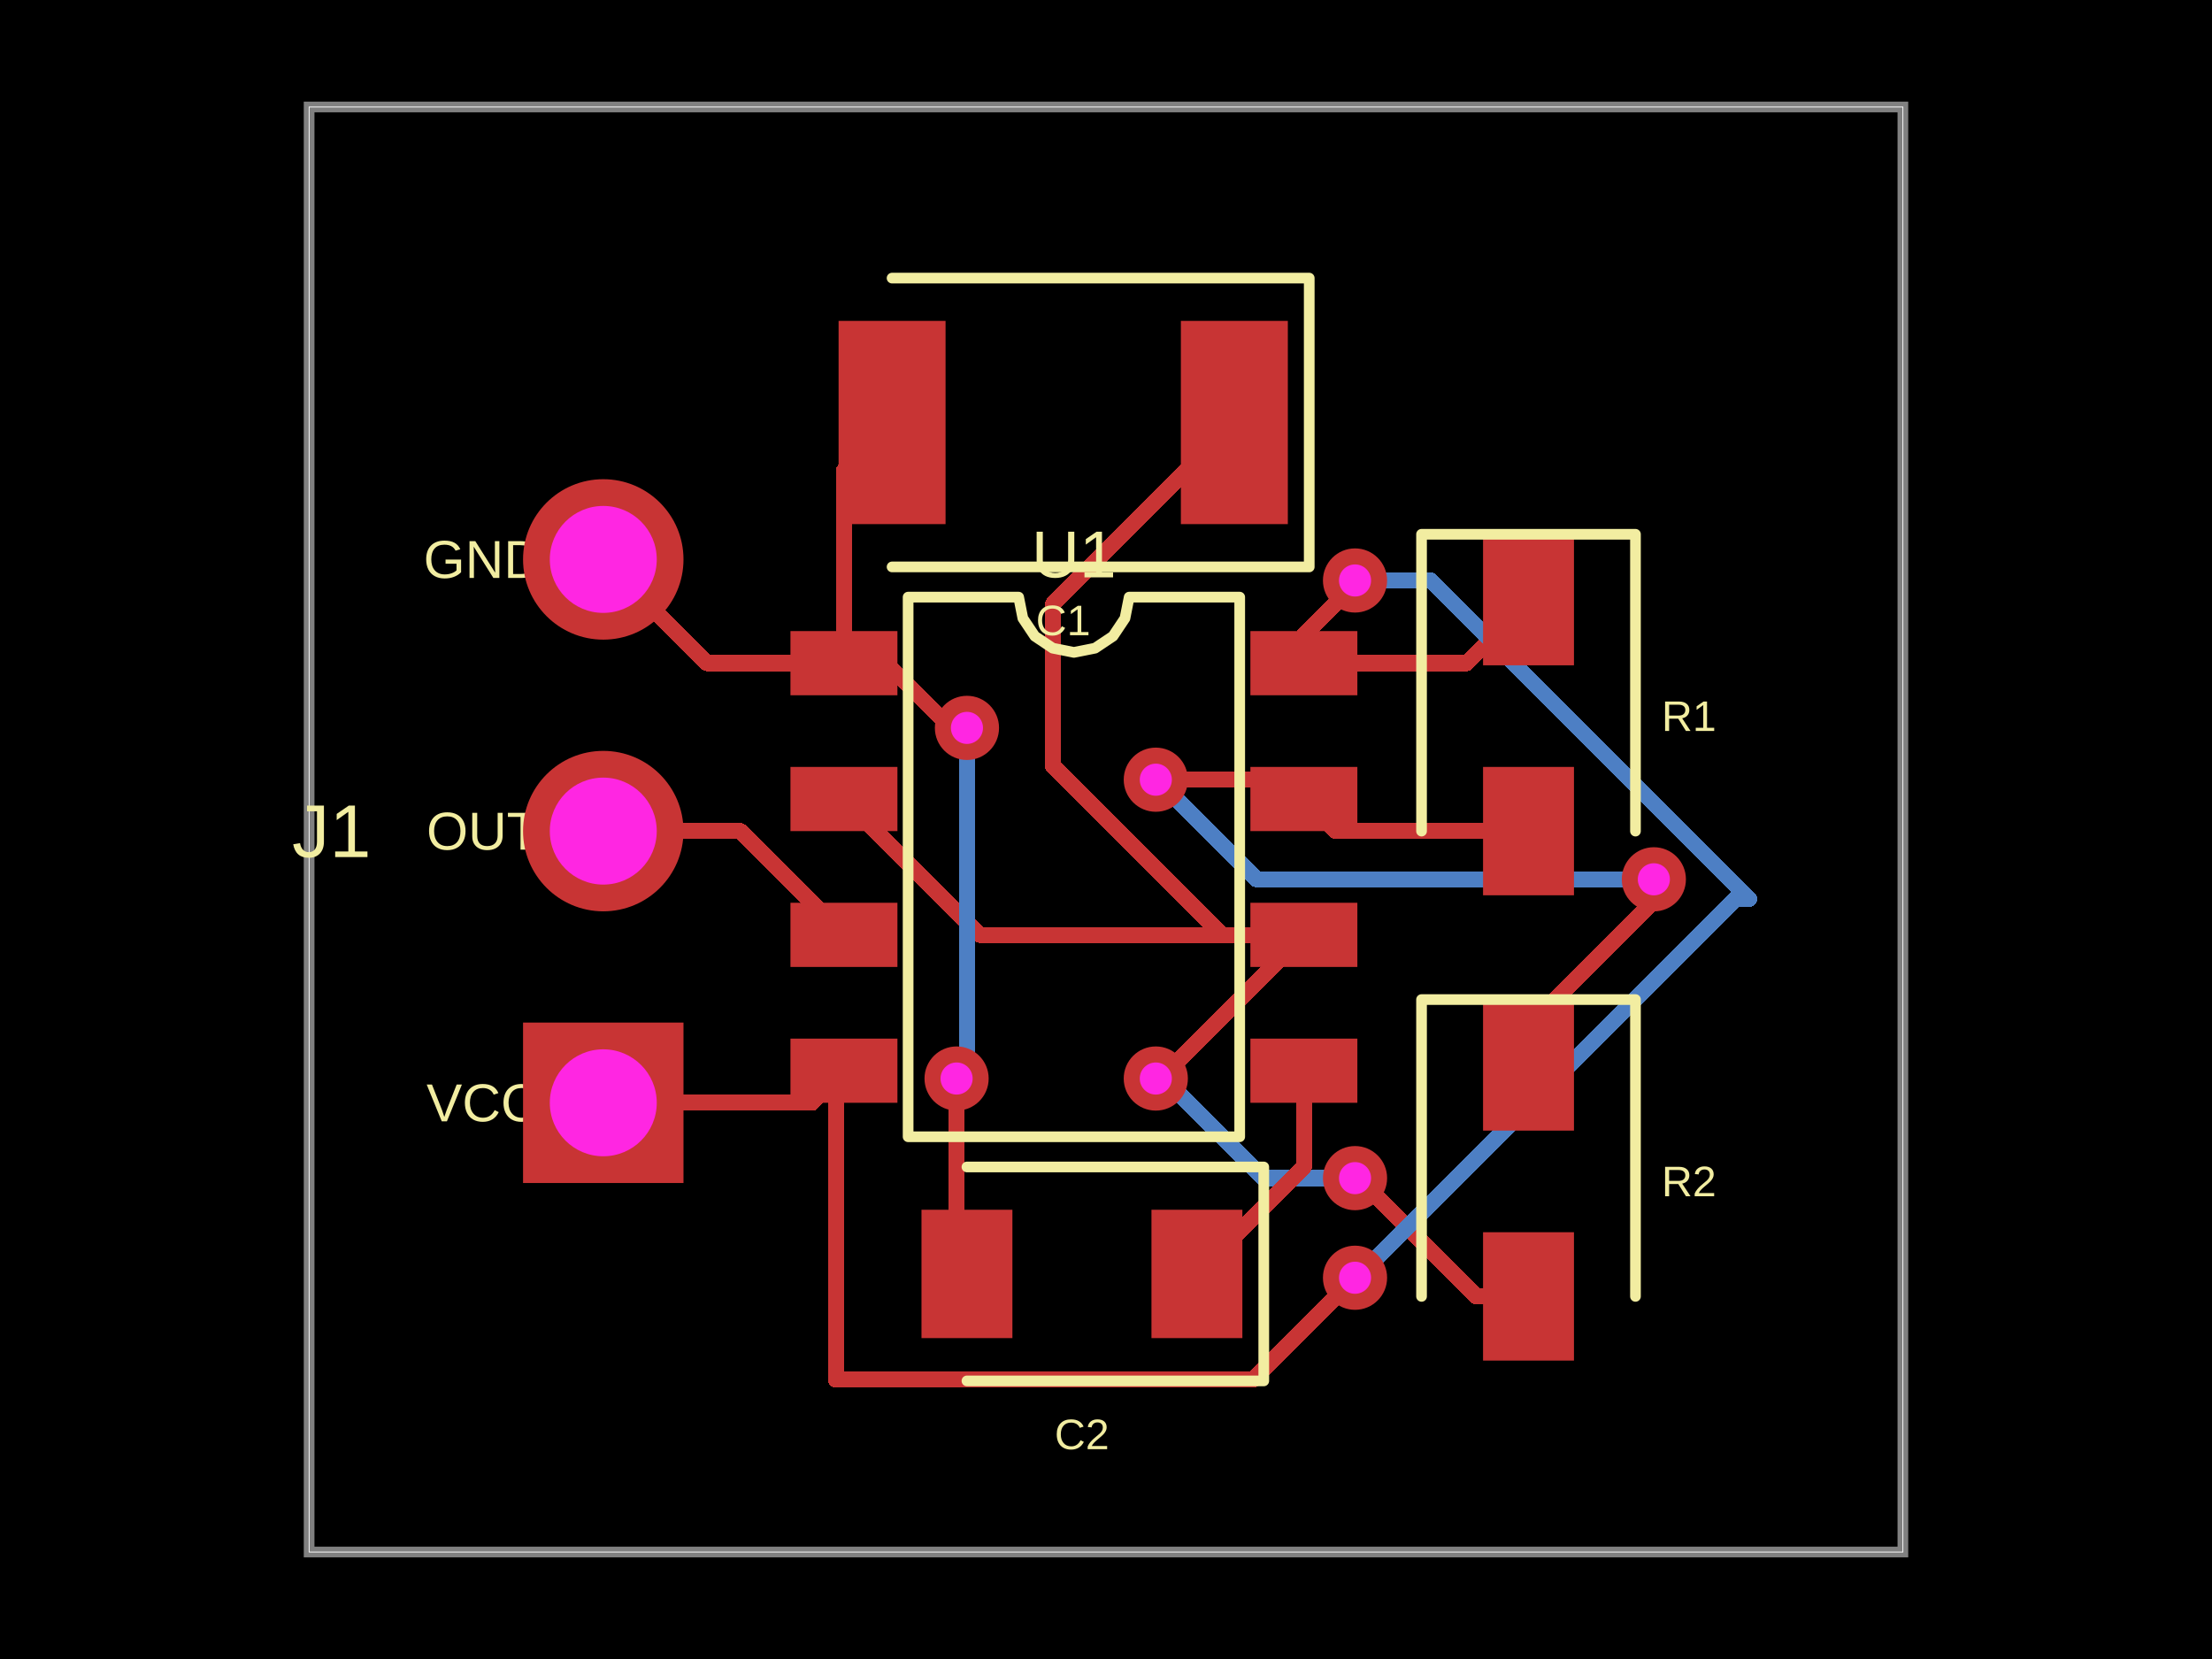
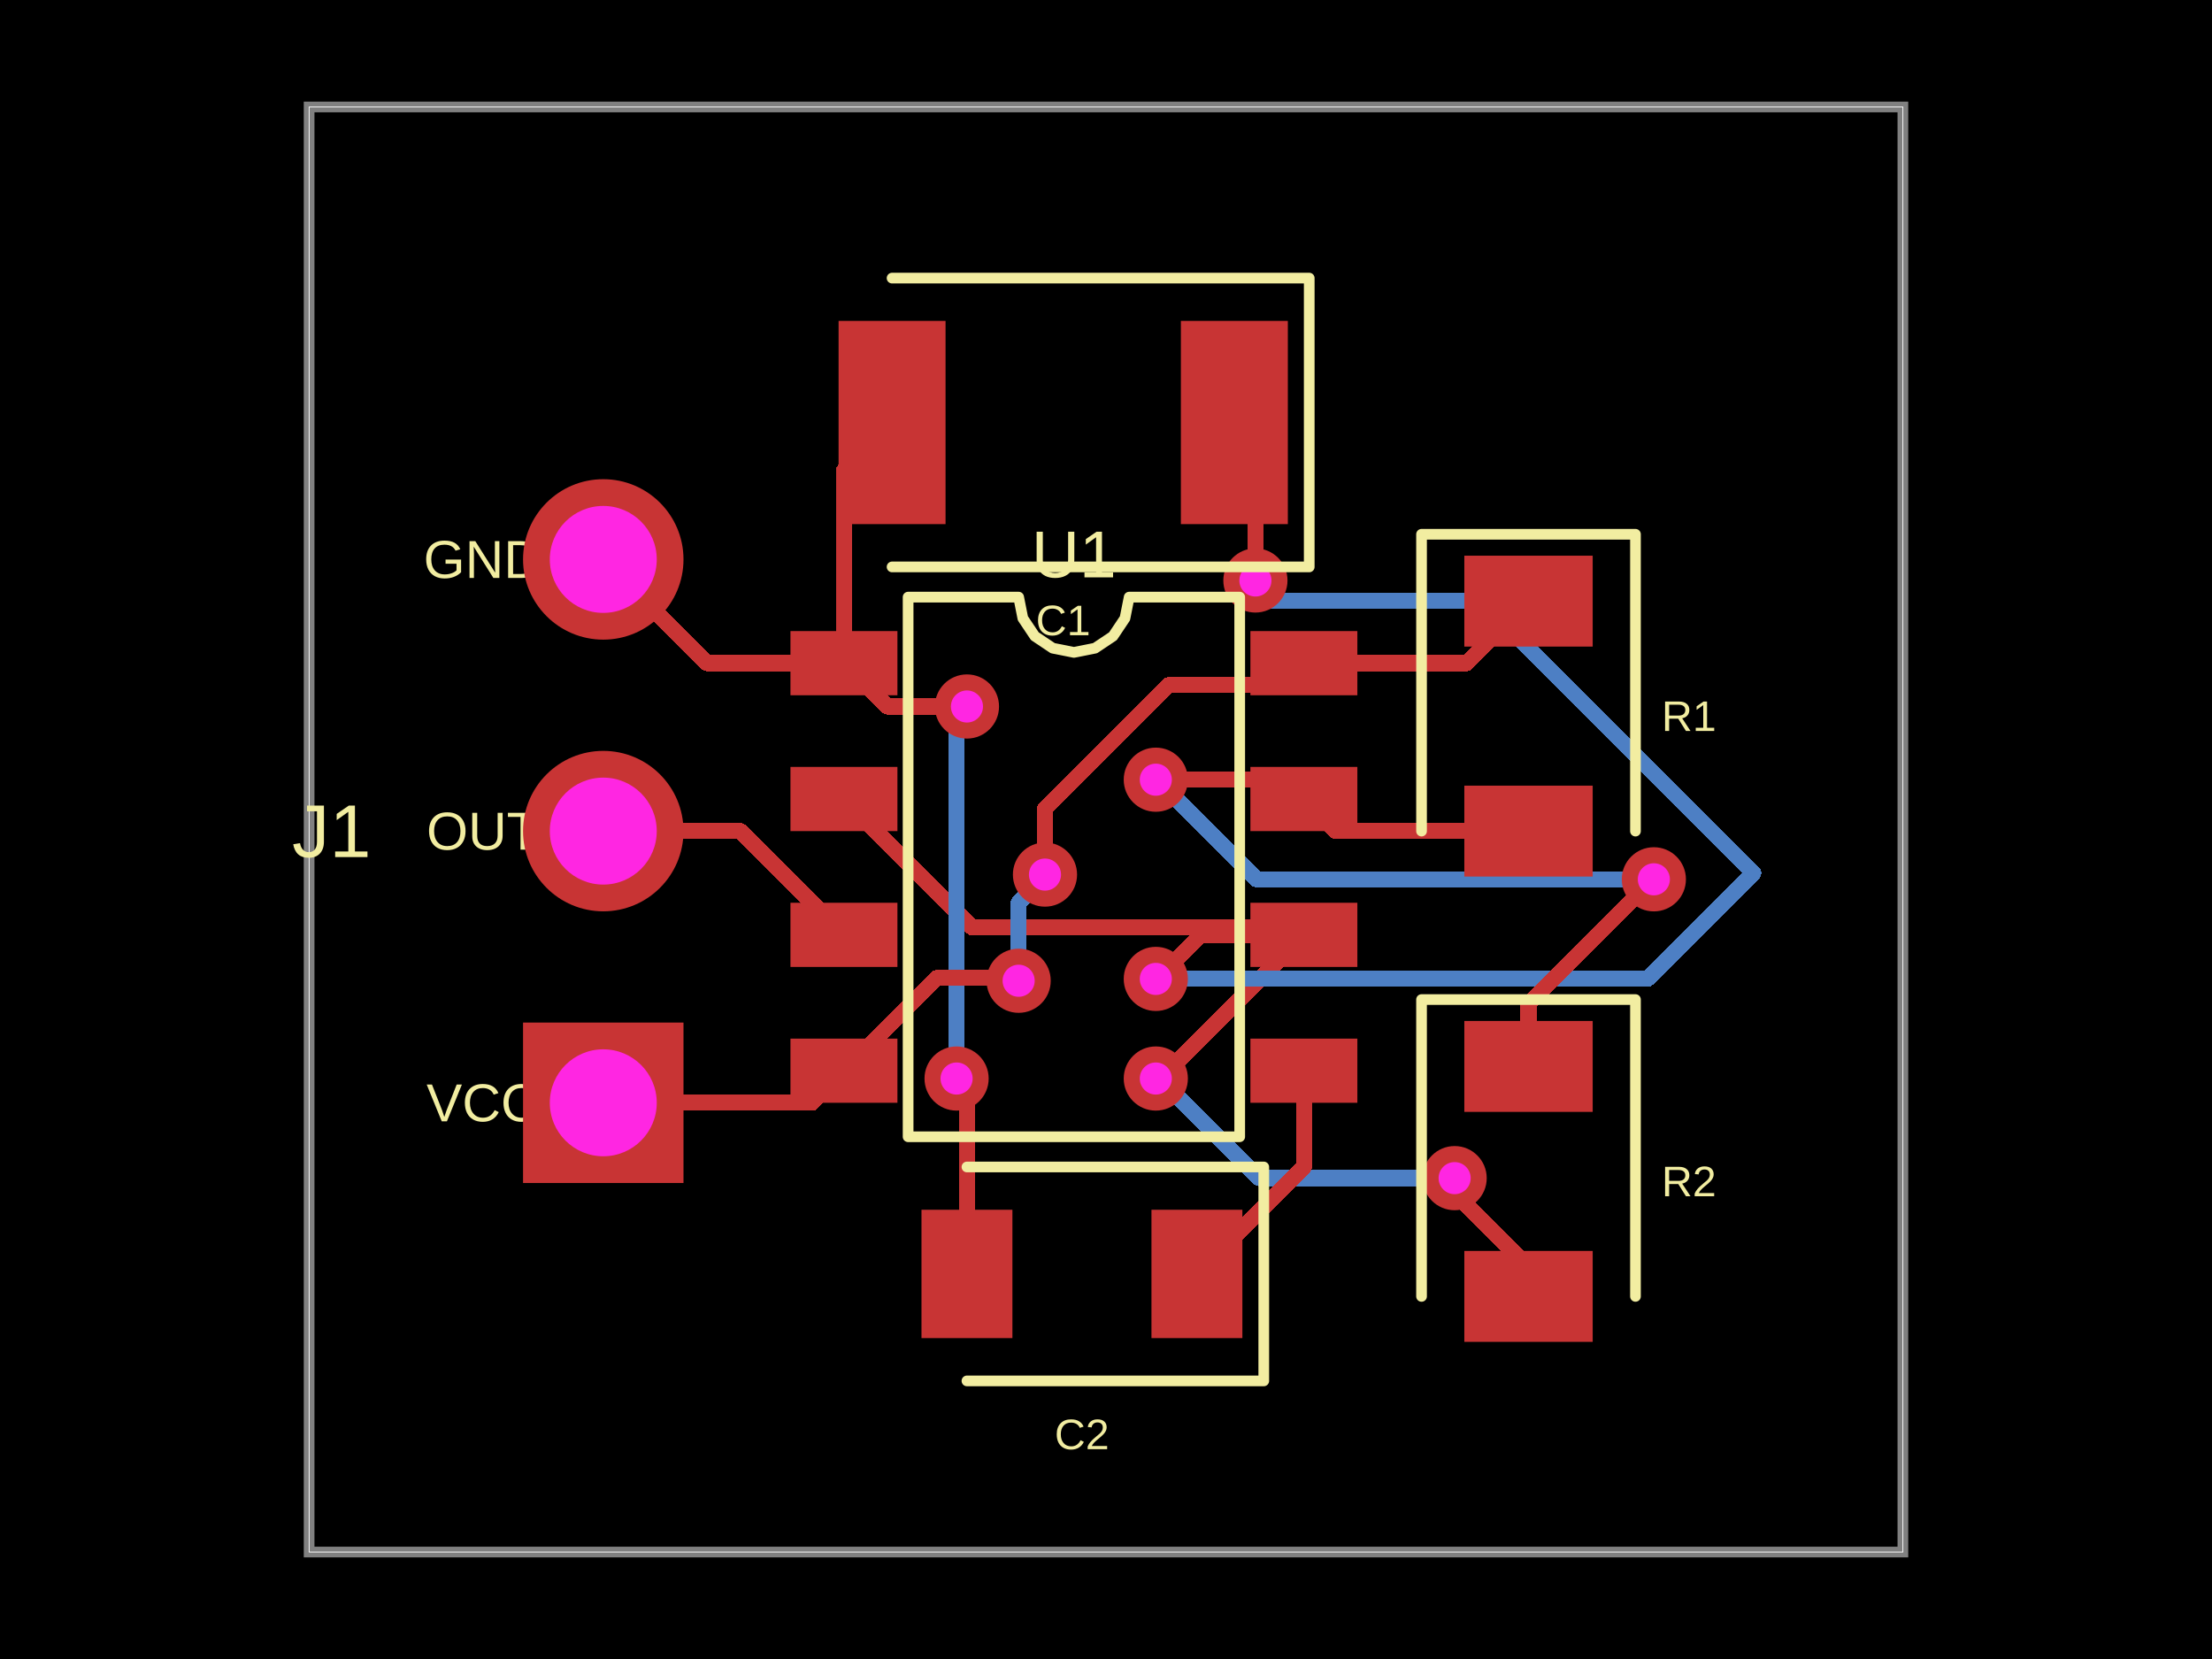
<svg xmlns="http://www.w3.org/2000/svg" width="800" height="600" data-software-used-string="@tscircuit/core@0.0.674">
  <style />
  <rect class="boundary" x="0" y="0" fill="#000" width="800" height="600" />
  <rect class="pcb-boundary" fill="none" stroke="#fff" stroke-width="0.3" x="111.799" y="38.685" width="576.402" height="522.631" />
  <path class="pcb-board" d="M 111.799 561.315 L 688.201 561.315 L 688.201 38.685 L 111.799 38.685 Z" fill="none" stroke="rgba(255, 255, 255, 0.5)" stroke-width="3.868" />
-   <path class="pcb-trace" stroke="rgb(77, 127, 196)" fill="none" d="M 490.063 426.088 L 490.063 426.088" stroke-width="5.803" stroke-linecap="round" stroke-linejoin="round" shape-rendering="crispEdges" data-layer="bottom" />
-   <path class="pcb-trace" stroke="rgb(77, 127, 196)" fill="none" d="M 490.063 426.088 L 456.946 426.088" stroke-width="5.803" stroke-linecap="round" stroke-linejoin="round" shape-rendering="crispEdges" data-layer="bottom" />
-   <path class="pcb-trace" stroke="rgb(77, 127, 196)" fill="none" d="M 456.946 426.088 L 425.678 394.82" stroke-width="5.803" stroke-linecap="round" stroke-linejoin="round" shape-rendering="crispEdges" data-layer="bottom" />
-   <path class="pcb-trace" stroke="rgb(77, 127, 196)" fill="none" d="M 425.678 394.82 L 418.013 390.063" stroke-width="5.803" stroke-linecap="round" stroke-linejoin="round" shape-rendering="crispEdges" data-layer="bottom" />
+   <path class="pcb-trace" stroke="rgb(77, 127, 196)" fill="none" d="M 526.088 426.088 L 526.088 426.088" stroke-width="5.803" stroke-linecap="round" stroke-linejoin="round" shape-rendering="crispEdges" data-layer="bottom" />
+   <path class="pcb-trace" stroke="rgb(77, 127, 196)" fill="none" d="M 526.088 426.088 L 455.413 426.088" stroke-width="5.803" stroke-linecap="round" stroke-linejoin="round" shape-rendering="crispEdges" data-layer="bottom" />
+   <path class="pcb-trace" stroke="rgb(77, 127, 196)" fill="none" d="M 455.413 426.088 L 423.349 394.024" stroke-width="5.803" stroke-linecap="round" stroke-linejoin="round" shape-rendering="crispEdges" data-layer="bottom" />
+   <path class="pcb-trace" stroke="rgb(77, 127, 196)" fill="none" d="M 423.349 394.024 L 418.013 390.063" stroke-width="5.803" stroke-linecap="round" stroke-linejoin="round" shape-rendering="crispEdges" data-layer="bottom" />
  <path class="pcb-trace" stroke="rgb(77, 127, 196)" fill="none" d="M 418.013 390.063 L 418.013 390.063" stroke-width="5.803" stroke-linecap="round" stroke-linejoin="round" shape-rendering="crispEdges" data-layer="bottom" />
-   <path class="pcb-trace" stroke="rgb(200, 52, 52)" fill="none" d="M 552.805 468.859 L 533.917 468.859" stroke-width="5.803" stroke-linecap="round" stroke-linejoin="round" shape-rendering="crispEdges" data-layer="top" />
-   <path class="pcb-trace" stroke="rgb(200, 52, 52)" fill="none" d="M 533.917 468.859 L 492.229 427.171" stroke-width="5.803" stroke-linecap="round" stroke-linejoin="round" shape-rendering="crispEdges" data-layer="top" />
-   <path class="pcb-trace" stroke="rgb(200, 52, 52)" fill="none" d="M 492.229 427.171 L 490.063 426.088" stroke-width="5.803" stroke-linecap="round" stroke-linejoin="round" shape-rendering="crispEdges" data-layer="top" />
-   <path class="pcb-trace" stroke="rgb(200, 52, 52)" fill="none" d="M 490.063 426.088 L 490.063 426.088" stroke-width="5.803" stroke-linecap="round" stroke-linejoin="round" shape-rendering="crispEdges" data-layer="top" />
+   <path class="pcb-trace" stroke="rgb(200, 52, 52)" fill="none" d="M 552.805 468.859 L 552.805 458.291" stroke-width="5.803" stroke-linecap="round" stroke-linejoin="round" shape-rendering="crispEdges" data-layer="top" />
+   <path class="pcb-trace" stroke="rgb(200, 52, 52)" fill="none" d="M 552.805 458.291 L 526.088 431.574" stroke-width="5.803" stroke-linecap="round" stroke-linejoin="round" shape-rendering="crispEdges" data-layer="top" />
+   <path class="pcb-trace" stroke="rgb(200, 52, 52)" fill="none" d="M 526.088 431.574 L 526.088 426.088" stroke-width="5.803" stroke-linecap="round" stroke-linejoin="round" shape-rendering="crispEdges" data-layer="top" />
+   <path class="pcb-trace" stroke="rgb(200, 52, 52)" fill="none" d="M 526.088 426.088 L 526.088 426.088" stroke-width="5.803" stroke-linecap="round" stroke-linejoin="round" shape-rendering="crispEdges" data-layer="top" />
  <path class="pcb-trace" stroke="rgb(200, 52, 52)" fill="none" d="M 418.013 390.063 L 418.013 390.063" stroke-width="5.803" stroke-linecap="round" stroke-linejoin="round" shape-rendering="crispEdges" data-layer="top" />
  <path class="pcb-trace" stroke="rgb(200, 52, 52)" fill="none" d="M 418.013 390.063 L 419.608 390.063" stroke-width="5.803" stroke-linecap="round" stroke-linejoin="round" shape-rendering="crispEdges" data-layer="top" />
  <path class="pcb-trace" stroke="rgb(200, 52, 52)" fill="none" d="M 419.608 390.063 L 471.567 338.104" stroke-width="5.803" stroke-linecap="round" stroke-linejoin="round" shape-rendering="crispEdges" data-layer="top" />
-   <path class="pcb-trace" stroke="rgb(200, 52, 52)" fill="none" d="M 471.567 338.104 L 354.352 338.104" stroke-width="5.803" stroke-linecap="round" stroke-linejoin="round" shape-rendering="crispEdges" data-layer="top" />
-   <path class="pcb-trace" stroke="rgb(200, 52, 52)" fill="none" d="M 354.352 338.104 L 305.222 288.975" stroke-width="5.803" stroke-linecap="round" stroke-linejoin="round" shape-rendering="crispEdges" data-layer="top" />
-   <path class="pcb-trace" stroke="rgb(200, 52, 52)" fill="none" d="M 471.567 338.104 L 441.876 338.104" stroke-width="5.803" stroke-linecap="round" stroke-linejoin="round" shape-rendering="crispEdges" data-layer="top" />
-   <path class="pcb-trace" stroke="rgb(200, 52, 52)" fill="none" d="M 441.876 338.104 L 380.81 277.039" stroke-width="5.803" stroke-linecap="round" stroke-linejoin="round" shape-rendering="crispEdges" data-layer="top" />
-   <path class="pcb-trace" stroke="rgb(200, 52, 52)" fill="none" d="M 380.81 277.039 L 380.81 218.416" stroke-width="5.803" stroke-linecap="round" stroke-linejoin="round" shape-rendering="crispEdges" data-layer="top" />
-   <path class="pcb-trace" stroke="rgb(200, 52, 52)" fill="none" d="M 380.81 218.416 L 446.422 152.805" stroke-width="5.803" stroke-linecap="round" stroke-linejoin="round" shape-rendering="crispEdges" data-layer="top" />
+   <path class="pcb-trace" stroke="rgb(200, 52, 52)" fill="none" d="M 471.567 338.104 L 468.916 335.454" stroke-width="5.803" stroke-linecap="round" stroke-linejoin="round" shape-rendering="crispEdges" data-layer="top" />
+   <path class="pcb-trace" stroke="rgb(200, 52, 52)" fill="none" d="M 468.916 335.454 L 356.62 335.454" stroke-width="5.803" stroke-linecap="round" stroke-linejoin="round" shape-rendering="crispEdges" data-layer="top" />
+   <path class="pcb-trace" stroke="rgb(200, 52, 52)" fill="none" d="M 356.62 335.454 L 351.701 335.454" stroke-width="5.803" stroke-linecap="round" stroke-linejoin="round" shape-rendering="crispEdges" data-layer="top" />
+   <path class="pcb-trace" stroke="rgb(200, 52, 52)" fill="none" d="M 351.701 335.454 L 305.222 288.975" stroke-width="5.803" stroke-linecap="round" stroke-linejoin="round" shape-rendering="crispEdges" data-layer="top" />
+   <path class="pcb-trace" stroke="rgb(77, 127, 196)" fill="none" d="M 418.013 354.038 L 418.013 354.038" stroke-width="5.803" stroke-linecap="round" stroke-linejoin="round" shape-rendering="crispEdges" data-layer="bottom" />
+   <path class="pcb-trace" stroke="rgb(77, 127, 196)" fill="none" d="M 418.013 354.038 L 595.797 354.038" stroke-width="5.803" stroke-linecap="round" stroke-linejoin="round" shape-rendering="crispEdges" data-layer="bottom" />
+   <path class="pcb-trace" stroke="rgb(77, 127, 196)" fill="none" d="M 595.797 354.038 L 634.111 315.724" stroke-width="5.803" stroke-linecap="round" stroke-linejoin="round" shape-rendering="crispEdges" data-layer="bottom" />
+   <path class="pcb-trace" stroke="rgb(77, 127, 196)" fill="none" d="M 634.111 315.724 L 535.591 217.204" stroke-width="5.803" stroke-linecap="round" stroke-linejoin="round" shape-rendering="crispEdges" data-layer="bottom" />
+   <path class="pcb-trace" stroke="rgb(77, 127, 196)" fill="none" d="M 535.591 217.204 L 454.038 217.204" stroke-width="5.803" stroke-linecap="round" stroke-linejoin="round" shape-rendering="crispEdges" data-layer="bottom" />
+   <path class="pcb-trace" stroke="rgb(77, 127, 196)" fill="none" d="M 454.038 217.204 L 454.038 209.937" stroke-width="5.803" stroke-linecap="round" stroke-linejoin="round" shape-rendering="crispEdges" data-layer="bottom" />
+   <path class="pcb-trace" stroke="rgb(77, 127, 196)" fill="none" d="M 454.038 209.937 L 454.038 209.937" stroke-width="5.803" stroke-linecap="round" stroke-linejoin="round" shape-rendering="crispEdges" data-layer="bottom" />
+   <path class="pcb-trace" stroke="rgb(200, 52, 52)" fill="none" d="M 471.567 338.104 L 434.383 338.104" stroke-width="5.803" stroke-linecap="round" stroke-linejoin="round" shape-rendering="crispEdges" data-layer="top" />
+   <path class="pcb-trace" stroke="rgb(200, 52, 52)" fill="none" d="M 434.383 338.104 L 419.325 353.163" stroke-width="5.803" stroke-linecap="round" stroke-linejoin="round" shape-rendering="crispEdges" data-layer="top" />
+   <path class="pcb-trace" stroke="rgb(200, 52, 52)" fill="none" d="M 419.325 353.163 L 418.013 354.038" stroke-width="5.803" stroke-linecap="round" stroke-linejoin="round" shape-rendering="crispEdges" data-layer="top" />
+   <path class="pcb-trace" stroke="rgb(200, 52, 52)" fill="none" d="M 418.013 354.038 L 418.013 354.038" stroke-width="5.803" stroke-linecap="round" stroke-linejoin="round" shape-rendering="crispEdges" data-layer="top" />
+   <path class="pcb-trace" stroke="rgb(200, 52, 52)" fill="none" d="M 454.038 209.937 L 454.038 209.937" stroke-width="5.803" stroke-linecap="round" stroke-linejoin="round" shape-rendering="crispEdges" data-layer="top" />
+   <path class="pcb-trace" stroke="rgb(200, 52, 52)" fill="none" d="M 454.038 209.937 L 454.038 160.421" stroke-width="5.803" stroke-linecap="round" stroke-linejoin="round" shape-rendering="crispEdges" data-layer="top" />
+   <path class="pcb-trace" stroke="rgb(200, 52, 52)" fill="none" d="M 454.038 160.421 L 446.422 152.805" stroke-width="5.803" stroke-linecap="round" stroke-linejoin="round" shape-rendering="crispEdges" data-layer="top" />
  <path class="pcb-trace" stroke="rgb(200, 52, 52)" fill="none" d="M 305.222 239.845 L 305.222 170.213" stroke-width="5.803" stroke-linecap="round" stroke-linejoin="round" shape-rendering="crispEdges" data-layer="top" />
  <path class="pcb-trace" stroke="rgb(200, 52, 52)" fill="none" d="M 305.222 170.213 L 322.631 152.805" stroke-width="5.803" stroke-linecap="round" stroke-linejoin="round" shape-rendering="crispEdges" data-layer="top" />
  <path class="pcb-trace" stroke="rgb(200, 52, 52)" fill="none" d="M 305.222 239.845 L 255.706 239.845" stroke-width="5.803" stroke-linecap="round" stroke-linejoin="round" shape-rendering="crispEdges" data-layer="top" />
  <path class="pcb-trace" stroke="rgb(200, 52, 52)" fill="none" d="M 255.706 239.845 L 218.182 202.321" stroke-width="5.803" stroke-linecap="round" stroke-linejoin="round" shape-rendering="crispEdges" data-layer="top" />
-   <path class="pcb-trace" stroke="rgb(77, 127, 196)" fill="none" d="M 349.71 263.25 L 349.71 263.25" stroke-width="5.803" stroke-linecap="round" stroke-linejoin="round" shape-rendering="crispEdges" data-layer="bottom" />
-   <path class="pcb-trace" stroke="rgb(77, 127, 196)" fill="none" d="M 349.71 263.25 L 349.71 383.628" stroke-width="5.803" stroke-linecap="round" stroke-linejoin="round" shape-rendering="crispEdges" data-layer="bottom" />
-   <path class="pcb-trace" stroke="rgb(77, 127, 196)" fill="none" d="M 349.71 383.628 L 345.962 387.375" stroke-width="5.803" stroke-linecap="round" stroke-linejoin="round" shape-rendering="crispEdges" data-layer="bottom" />
-   <path class="pcb-trace" stroke="rgb(77, 127, 196)" fill="none" d="M 345.962 387.375 L 345.962 390.063" stroke-width="5.803" stroke-linecap="round" stroke-linejoin="round" shape-rendering="crispEdges" data-layer="bottom" />
  <path class="pcb-trace" stroke="rgb(77, 127, 196)" fill="none" d="M 345.962 390.063 L 345.962 390.063" stroke-width="5.803" stroke-linecap="round" stroke-linejoin="round" shape-rendering="crispEdges" data-layer="bottom" />
-   <path class="pcb-trace" stroke="rgb(200, 52, 52)" fill="none" d="M 305.222 239.845 L 320.474 239.845" stroke-width="5.803" stroke-linecap="round" stroke-linejoin="round" shape-rendering="crispEdges" data-layer="top" />
-   <path class="pcb-trace" stroke="rgb(200, 52, 52)" fill="none" d="M 320.474 239.845 L 343.879 263.25" stroke-width="5.803" stroke-linecap="round" stroke-linejoin="round" shape-rendering="crispEdges" data-layer="top" />
-   <path class="pcb-trace" stroke="rgb(200, 52, 52)" fill="none" d="M 343.879 263.25 L 349.71 263.25" stroke-width="5.803" stroke-linecap="round" stroke-linejoin="round" shape-rendering="crispEdges" data-layer="top" />
-   <path class="pcb-trace" stroke="rgb(200, 52, 52)" fill="none" d="M 349.71 263.25 L 349.71 263.25" stroke-width="5.803" stroke-linecap="round" stroke-linejoin="round" shape-rendering="crispEdges" data-layer="top" />
+   <path class="pcb-trace" stroke="rgb(77, 127, 196)" fill="none" d="M 345.962 390.063 L 345.962 260.02" stroke-width="5.803" stroke-linecap="round" stroke-linejoin="round" shape-rendering="crispEdges" data-layer="bottom" />
+   <path class="pcb-trace" stroke="rgb(77, 127, 196)" fill="none" d="M 345.962 260.02 L 349.71 256.272" stroke-width="5.803" stroke-linecap="round" stroke-linejoin="round" shape-rendering="crispEdges" data-layer="bottom" />
+   <path class="pcb-trace" stroke="rgb(77, 127, 196)" fill="none" d="M 349.71 256.272 L 349.71 255.513" stroke-width="5.803" stroke-linecap="round" stroke-linejoin="round" shape-rendering="crispEdges" data-layer="bottom" />
+   <path class="pcb-trace" stroke="rgb(77, 127, 196)" fill="none" d="M 349.71 255.513 L 349.71 255.513" stroke-width="5.803" stroke-linecap="round" stroke-linejoin="round" shape-rendering="crispEdges" data-layer="bottom" />
+   <path class="pcb-trace" stroke="rgb(200, 52, 52)" fill="none" d="M 349.71 460.735 L 349.71 396.921" stroke-width="5.803" stroke-linecap="round" stroke-linejoin="round" shape-rendering="crispEdges" data-layer="top" />
+   <path class="pcb-trace" stroke="rgb(200, 52, 52)" fill="none" d="M 349.71 396.921 L 346.965 394.176" stroke-width="5.803" stroke-linecap="round" stroke-linejoin="round" shape-rendering="crispEdges" data-layer="top" />
+   <path class="pcb-trace" stroke="rgb(200, 52, 52)" fill="none" d="M 346.965 394.176 L 345.962 390.063" stroke-width="5.803" stroke-linecap="round" stroke-linejoin="round" shape-rendering="crispEdges" data-layer="top" />
  <path class="pcb-trace" stroke="rgb(200, 52, 52)" fill="none" d="M 345.962 390.063 L 345.962 390.063" stroke-width="5.803" stroke-linecap="round" stroke-linejoin="round" shape-rendering="crispEdges" data-layer="top" />
-   <path class="pcb-trace" stroke="rgb(200, 52, 52)" fill="none" d="M 345.962 390.063 L 345.962 456.987" stroke-width="5.803" stroke-linecap="round" stroke-linejoin="round" shape-rendering="crispEdges" data-layer="top" />
-   <path class="pcb-trace" stroke="rgb(200, 52, 52)" fill="none" d="M 345.962 456.987 L 349.71 460.735" stroke-width="5.803" stroke-linecap="round" stroke-linejoin="round" shape-rendering="crispEdges" data-layer="top" />
+   <path class="pcb-trace" stroke="rgb(200, 52, 52)" fill="none" d="M 349.71 255.513 L 349.71 255.513" stroke-width="5.803" stroke-linecap="round" stroke-linejoin="round" shape-rendering="crispEdges" data-layer="top" />
+   <path class="pcb-trace" stroke="rgb(200, 52, 52)" fill="none" d="M 349.71 255.513 L 320.89 255.513" stroke-width="5.803" stroke-linecap="round" stroke-linejoin="round" shape-rendering="crispEdges" data-layer="top" />
+   <path class="pcb-trace" stroke="rgb(200, 52, 52)" fill="none" d="M 320.89 255.513 L 305.222 239.845" stroke-width="5.803" stroke-linecap="round" stroke-linejoin="round" shape-rendering="crispEdges" data-layer="top" />
  <path class="pcb-trace" stroke="rgb(200, 52, 52)" fill="none" d="M 218.182 300.58 L 267.698 300.58" stroke-width="5.803" stroke-linecap="round" stroke-linejoin="round" shape-rendering="crispEdges" data-layer="top" />
  <path class="pcb-trace" stroke="rgb(200, 52, 52)" fill="none" d="M 267.698 300.58 L 305.222 338.104" stroke-width="5.803" stroke-linecap="round" stroke-linejoin="round" shape-rendering="crispEdges" data-layer="top" />
  <path class="pcb-trace" stroke="rgb(200, 52, 52)" fill="none" d="M 471.567 239.845 L 530.368 239.845" stroke-width="5.803" stroke-linecap="round" stroke-linejoin="round" shape-rendering="crispEdges" data-layer="top" />
  <path class="pcb-trace" stroke="rgb(200, 52, 52)" fill="none" d="M 530.368 239.845 L 552.805 217.408" stroke-width="5.803" stroke-linecap="round" stroke-linejoin="round" shape-rendering="crispEdges" data-layer="top" />
  <path class="pcb-trace" stroke="rgb(200, 52, 52)" fill="none" d="M 218.182 398.839 L 293.617 398.839" stroke-width="5.803" stroke-linecap="round" stroke-linejoin="round" shape-rendering="crispEdges" data-layer="top" />
  <path class="pcb-trace" stroke="rgb(200, 52, 52)" fill="none" d="M 293.617 398.839 L 305.222 387.234" stroke-width="5.803" stroke-linecap="round" stroke-linejoin="round" shape-rendering="crispEdges" data-layer="top" />
-   <path class="pcb-trace" stroke="rgb(77, 127, 196)" fill="none" d="M 490.063 209.937 L 490.063 209.937" stroke-width="5.803" stroke-linecap="round" stroke-linejoin="round" shape-rendering="crispEdges" data-layer="bottom" />
-   <path class="pcb-trace" stroke="rgb(77, 127, 196)" fill="none" d="M 490.063 209.937 L 517.402 209.937" stroke-width="5.803" stroke-linecap="round" stroke-linejoin="round" shape-rendering="crispEdges" data-layer="bottom" />
-   <path class="pcb-trace" stroke="rgb(77, 127, 196)" fill="none" d="M 517.402 209.937 L 632.595 325.13" stroke-width="5.803" stroke-linecap="round" stroke-linejoin="round" shape-rendering="crispEdges" data-layer="bottom" />
-   <path class="pcb-trace" stroke="rgb(77, 127, 196)" fill="none" d="M 632.595 325.13 L 627.594 325.13" stroke-width="5.803" stroke-linecap="round" stroke-linejoin="round" shape-rendering="crispEdges" data-layer="bottom" />
-   <path class="pcb-trace" stroke="rgb(77, 127, 196)" fill="none" d="M 627.594 325.13 L 494.391 458.334" stroke-width="5.803" stroke-linecap="round" stroke-linejoin="round" shape-rendering="crispEdges" data-layer="bottom" />
-   <path class="pcb-trace" stroke="rgb(77, 127, 196)" fill="none" d="M 494.391 458.334 L 490.063 462.113" stroke-width="5.803" stroke-linecap="round" stroke-linejoin="round" shape-rendering="crispEdges" data-layer="bottom" />
-   <path class="pcb-trace" stroke="rgb(77, 127, 196)" fill="none" d="M 490.063 462.113 L 490.063 462.113" stroke-width="5.803" stroke-linecap="round" stroke-linejoin="round" shape-rendering="crispEdges" data-layer="bottom" />
-   <path class="pcb-trace" stroke="rgb(200, 52, 52)" fill="none" d="M 471.567 239.845 L 471.567 229.756" stroke-width="5.803" stroke-linecap="round" stroke-linejoin="round" shape-rendering="crispEdges" data-layer="top" />
-   <path class="pcb-trace" stroke="rgb(200, 52, 52)" fill="none" d="M 471.567 229.756 L 484.946 216.376" stroke-width="5.803" stroke-linecap="round" stroke-linejoin="round" shape-rendering="crispEdges" data-layer="top" />
-   <path class="pcb-trace" stroke="rgb(200, 52, 52)" fill="none" d="M 484.946 216.376 L 490.063 209.937" stroke-width="5.803" stroke-linecap="round" stroke-linejoin="round" shape-rendering="crispEdges" data-layer="top" />
-   <path class="pcb-trace" stroke="rgb(200, 52, 52)" fill="none" d="M 490.063 209.937 L 490.063 209.937" stroke-width="5.803" stroke-linecap="round" stroke-linejoin="round" shape-rendering="crispEdges" data-layer="top" />
-   <path class="pcb-trace" stroke="rgb(200, 52, 52)" fill="none" d="M 490.063 462.113 L 490.063 462.113" stroke-width="5.803" stroke-linecap="round" stroke-linejoin="round" shape-rendering="crispEdges" data-layer="top" />
-   <path class="pcb-trace" stroke="rgb(200, 52, 52)" fill="none" d="M 490.063 462.113 L 453.271 498.905" stroke-width="5.803" stroke-linecap="round" stroke-linejoin="round" shape-rendering="crispEdges" data-layer="top" />
-   <path class="pcb-trace" stroke="rgb(200, 52, 52)" fill="none" d="M 453.271 498.905 L 302.289 498.905" stroke-width="5.803" stroke-linecap="round" stroke-linejoin="round" shape-rendering="crispEdges" data-layer="top" />
-   <path class="pcb-trace" stroke="rgb(200, 52, 52)" fill="none" d="M 302.289 498.905 L 302.289 390.168" stroke-width="5.803" stroke-linecap="round" stroke-linejoin="round" shape-rendering="crispEdges" data-layer="top" />
-   <path class="pcb-trace" stroke="rgb(200, 52, 52)" fill="none" d="M 302.289 390.168 L 305.222 387.234" stroke-width="5.803" stroke-linecap="round" stroke-linejoin="round" shape-rendering="crispEdges" data-layer="top" />
+   <path class="pcb-trace" stroke="rgb(77, 127, 196)" fill="none" d="M 368.407 354.703 L 368.407 354.703" stroke-width="5.803" stroke-linecap="round" stroke-linejoin="round" shape-rendering="crispEdges" data-layer="bottom" />
+   <path class="pcb-trace" stroke="rgb(77, 127, 196)" fill="none" d="M 368.407 354.703 L 368.407 326.488" stroke-width="5.803" stroke-linecap="round" stroke-linejoin="round" shape-rendering="crispEdges" data-layer="bottom" />
+   <path class="pcb-trace" stroke="rgb(77, 127, 196)" fill="none" d="M 368.407 326.488 L 375.788 319.107" stroke-width="5.803" stroke-linecap="round" stroke-linejoin="round" shape-rendering="crispEdges" data-layer="bottom" />
+   <path class="pcb-trace" stroke="rgb(77, 127, 196)" fill="none" d="M 375.788 319.107 L 377.932 316.306" stroke-width="5.803" stroke-linecap="round" stroke-linejoin="round" shape-rendering="crispEdges" data-layer="bottom" />
+   <path class="pcb-trace" stroke="rgb(77, 127, 196)" fill="none" d="M 377.932 316.306 L 377.932 316.306" stroke-width="5.803" stroke-linecap="round" stroke-linejoin="round" shape-rendering="crispEdges" data-layer="bottom" />
+   <path class="pcb-trace" stroke="rgb(200, 52, 52)" fill="none" d="M 305.222 387.234 L 338.739 353.718" stroke-width="5.803" stroke-linecap="round" stroke-linejoin="round" shape-rendering="crispEdges" data-layer="top" />
+   <path class="pcb-trace" stroke="rgb(200, 52, 52)" fill="none" d="M 338.739 353.718 L 359.035 353.718" stroke-width="5.803" stroke-linecap="round" stroke-linejoin="round" shape-rendering="crispEdges" data-layer="top" />
+   <path class="pcb-trace" stroke="rgb(200, 52, 52)" fill="none" d="M 359.035 353.718 L 368.407 354.703" stroke-width="5.803" stroke-linecap="round" stroke-linejoin="round" shape-rendering="crispEdges" data-layer="top" />
+   <path class="pcb-trace" stroke="rgb(200, 52, 52)" fill="none" d="M 368.407 354.703 L 368.407 354.703" stroke-width="5.803" stroke-linecap="round" stroke-linejoin="round" shape-rendering="crispEdges" data-layer="top" />
+   <path class="pcb-trace" stroke="rgb(200, 52, 52)" fill="none" d="M 377.932 316.306 L 377.932 316.306" stroke-width="5.803" stroke-linecap="round" stroke-linejoin="round" shape-rendering="crispEdges" data-layer="top" />
+   <path class="pcb-trace" stroke="rgb(200, 52, 52)" fill="none" d="M 377.932 316.306 L 377.932 292.416" stroke-width="5.803" stroke-linecap="round" stroke-linejoin="round" shape-rendering="crispEdges" data-layer="top" />
+   <path class="pcb-trace" stroke="rgb(200, 52, 52)" fill="none" d="M 377.932 292.416 L 422.54 247.808" stroke-width="5.803" stroke-linecap="round" stroke-linejoin="round" shape-rendering="crispEdges" data-layer="top" />
+   <path class="pcb-trace" stroke="rgb(200, 52, 52)" fill="none" d="M 422.54 247.808 L 463.604 247.808" stroke-width="5.803" stroke-linecap="round" stroke-linejoin="round" shape-rendering="crispEdges" data-layer="top" />
+   <path class="pcb-trace" stroke="rgb(200, 52, 52)" fill="none" d="M 463.604 247.808 L 471.567 239.845" stroke-width="5.803" stroke-linecap="round" stroke-linejoin="round" shape-rendering="crispEdges" data-layer="top" />
  <path class="pcb-trace" stroke="rgb(77, 127, 196)" fill="none" d="M 598.138 318.013 L 598.138 318.013" stroke-width="5.803" stroke-linecap="round" stroke-linejoin="round" shape-rendering="crispEdges" data-layer="bottom" />
  <path class="pcb-trace" stroke="rgb(77, 127, 196)" fill="none" d="M 598.138 318.013 L 454.447 318.013" stroke-width="5.803" stroke-linecap="round" stroke-linejoin="round" shape-rendering="crispEdges" data-layer="bottom" />
  <path class="pcb-trace" stroke="rgb(77, 127, 196)" fill="none" d="M 454.447 318.013 L 419.241 282.806" stroke-width="5.803" stroke-linecap="round" stroke-linejoin="round" shape-rendering="crispEdges" data-layer="bottom" />
  <path class="pcb-trace" stroke="rgb(77, 127, 196)" fill="none" d="M 419.241 282.806 L 418.013 281.987" stroke-width="5.803" stroke-linecap="round" stroke-linejoin="round" shape-rendering="crispEdges" data-layer="bottom" />
  <path class="pcb-trace" stroke="rgb(77, 127, 196)" fill="none" d="M 418.013 281.987 L 418.013 281.987" stroke-width="5.803" stroke-linecap="round" stroke-linejoin="round" shape-rendering="crispEdges" data-layer="bottom" />
-   <path class="pcb-trace" stroke="rgb(200, 52, 52)" fill="none" d="M 552.805 385.687 L 552.805 371.291" stroke-width="5.803" stroke-linecap="round" stroke-linejoin="round" shape-rendering="crispEdges" data-layer="top" />
-   <path class="pcb-trace" stroke="rgb(200, 52, 52)" fill="none" d="M 552.805 371.291 L 597.331 326.765" stroke-width="5.803" stroke-linecap="round" stroke-linejoin="round" shape-rendering="crispEdges" data-layer="top" />
-   <path class="pcb-trace" stroke="rgb(200, 52, 52)" fill="none" d="M 597.331 326.765 L 598.138 318.013" stroke-width="5.803" stroke-linecap="round" stroke-linejoin="round" shape-rendering="crispEdges" data-layer="top" />
+   <path class="pcb-trace" stroke="rgb(200, 52, 52)" fill="none" d="M 552.805 385.687 L 552.805 362.994" stroke-width="5.803" stroke-linecap="round" stroke-linejoin="round" shape-rendering="crispEdges" data-layer="top" />
+   <path class="pcb-trace" stroke="rgb(200, 52, 52)" fill="none" d="M 552.805 362.994 L 597.434 318.365" stroke-width="5.803" stroke-linecap="round" stroke-linejoin="round" shape-rendering="crispEdges" data-layer="top" />
+   <path class="pcb-trace" stroke="rgb(200, 52, 52)" fill="none" d="M 597.434 318.365 L 598.138 318.013" stroke-width="5.803" stroke-linecap="round" stroke-linejoin="round" shape-rendering="crispEdges" data-layer="top" />
  <path class="pcb-trace" stroke="rgb(200, 52, 52)" fill="none" d="M 598.138 318.013 L 598.138 318.013" stroke-width="5.803" stroke-linecap="round" stroke-linejoin="round" shape-rendering="crispEdges" data-layer="top" />
  <path class="pcb-trace" stroke="rgb(200, 52, 52)" fill="none" d="M 418.013 281.987 L 418.013 281.987" stroke-width="5.803" stroke-linecap="round" stroke-linejoin="round" shape-rendering="crispEdges" data-layer="top" />
  <path class="pcb-trace" stroke="rgb(200, 52, 52)" fill="none" d="M 418.013 281.987 L 464.579 281.987" stroke-width="5.803" stroke-linecap="round" stroke-linejoin="round" shape-rendering="crispEdges" data-layer="top" />
  <path class="pcb-trace" stroke="rgb(200, 52, 52)" fill="none" d="M 464.579 281.987 L 471.567 288.975" stroke-width="5.803" stroke-linecap="round" stroke-linejoin="round" shape-rendering="crispEdges" data-layer="top" />
  <path class="pcb-trace" stroke="rgb(200, 52, 52)" fill="none" d="M 552.805 300.58 L 483.172 300.58" stroke-width="5.803" stroke-linecap="round" stroke-linejoin="round" shape-rendering="crispEdges" data-layer="top" />
  <path class="pcb-trace" stroke="rgb(200, 52, 52)" fill="none" d="M 483.172 300.58 L 471.567 288.975" stroke-width="5.803" stroke-linecap="round" stroke-linejoin="round" shape-rendering="crispEdges" data-layer="top" />
  <path class="pcb-trace" stroke="rgb(200, 52, 52)" fill="none" d="M 471.567 387.234 L 471.567 422.05" stroke-width="5.803" stroke-linecap="round" stroke-linejoin="round" shape-rendering="crispEdges" data-layer="top" />
  <path class="pcb-trace" stroke="rgb(200, 52, 52)" fill="none" d="M 471.567 422.05 L 432.882 460.735" stroke-width="5.803" stroke-linecap="round" stroke-linejoin="round" shape-rendering="crispEdges" data-layer="top" />
  <rect class="pcb-pad" fill="rgb(200, 52, 52)" x="285.88" y="228.24" width="38.685" height="23.211" data-layer="top" />
  <rect class="pcb-pad" fill="rgb(200, 52, 52)" x="285.88" y="277.369" width="38.685" height="23.211" data-layer="top" />
  <rect class="pcb-pad" fill="rgb(200, 52, 52)" x="285.88" y="326.499" width="38.685" height="23.211" data-layer="top" />
  <rect class="pcb-pad" fill="rgb(200, 52, 52)" x="285.88" y="375.629" width="38.685" height="23.211" data-layer="top" />
  <rect class="pcb-pad" fill="rgb(200, 52, 52)" x="452.224" y="375.629" width="38.685" height="23.211" data-layer="top" />
  <rect class="pcb-pad" fill="rgb(200, 52, 52)" x="452.224" y="326.499" width="38.685" height="23.211" data-layer="top" />
  <rect class="pcb-pad" fill="rgb(200, 52, 52)" x="452.224" y="277.369" width="38.685" height="23.211" data-layer="top" />
  <rect class="pcb-pad" fill="rgb(200, 52, 52)" x="452.224" y="228.24" width="38.685" height="23.211" data-layer="top" />
-   <rect class="pcb-pad" fill="rgb(200, 52, 52)" x="536.364" y="194.197" width="32.882" height="46.422" data-layer="top" />
-   <rect class="pcb-pad" fill="rgb(200, 52, 52)" x="536.364" y="277.369" width="32.882" height="46.422" data-layer="top" />
-   <rect class="pcb-pad" fill="rgb(200, 52, 52)" x="536.364" y="362.476" width="32.882" height="46.422" data-layer="top" />
-   <rect class="pcb-pad" fill="rgb(200, 52, 52)" x="536.364" y="445.648" width="32.882" height="46.422" data-layer="top" />
+   <rect class="pcb-pad" fill="rgb(200, 52, 52)" x="529.594" y="200.967" width="46.422" height="32.882" data-layer="top" />
+   <rect class="pcb-pad" fill="rgb(200, 52, 52)" x="529.594" y="284.139" width="46.422" height="32.882" data-layer="top" />
+   <rect class="pcb-pad" fill="rgb(200, 52, 52)" x="529.594" y="369.246" width="46.422" height="32.882" data-layer="top" />
+   <rect class="pcb-pad" fill="rgb(200, 52, 52)" x="529.594" y="452.418" width="46.422" height="32.882" data-layer="top" />
  <rect class="pcb-pad" fill="rgb(200, 52, 52)" x="427.079" y="116.054" width="38.685" height="73.501" data-layer="top" />
  <rect class="pcb-pad" fill="rgb(200, 52, 52)" x="303.288" y="116.054" width="38.685" height="73.501" data-layer="top" />
  <rect class="pcb-pad" fill="rgb(200, 52, 52)" x="416.441" y="437.524" width="32.882" height="46.422" data-layer="top" />
  <rect class="pcb-pad" fill="rgb(200, 52, 52)" x="333.269" y="437.524" width="32.882" height="46.422" data-layer="top" />
  <g>
-     <circle class="pcb-hole-outer" fill="rgb(200, 52, 52)" cx="490.063" cy="426.088" r="11.605" />
-     <circle class="pcb-hole-inner" fill="#FF26E2" cx="490.063" cy="426.088" r="5.803" />
+     <circle class="pcb-hole-outer" fill="rgb(200, 52, 52)" cx="526.088" cy="426.088" r="11.605" />
+     <circle class="pcb-hole-inner" fill="#FF26E2" cx="526.088" cy="426.088" r="5.803" />
  </g>
  <g>
    <circle class="pcb-hole-outer" fill="rgb(200, 52, 52)" cx="418.013" cy="390.063" r="11.605" />
    <circle class="pcb-hole-inner" fill="#FF26E2" cx="418.013" cy="390.063" r="5.803" />
  </g>
  <g>
-     <circle class="pcb-hole-outer" fill="rgb(200, 52, 52)" cx="349.71" cy="263.25" r="11.605" />
-     <circle class="pcb-hole-inner" fill="#FF26E2" cx="349.71" cy="263.25" r="5.803" />
+     <circle class="pcb-hole-outer" fill="rgb(200, 52, 52)" cx="418.013" cy="354.038" r="11.605" />
+     <circle class="pcb-hole-inner" fill="#FF26E2" cx="418.013" cy="354.038" r="5.803" />
+   </g>
+   <g>
+     <circle class="pcb-hole-outer" fill="rgb(200, 52, 52)" cx="454.038" cy="209.937" r="11.605" />
+     <circle class="pcb-hole-inner" fill="#FF26E2" cx="454.038" cy="209.937" r="5.803" />
  </g>
  <g>
    <circle class="pcb-hole-outer" fill="rgb(200, 52, 52)" cx="345.962" cy="390.063" r="11.605" />
    <circle class="pcb-hole-inner" fill="#FF26E2" cx="345.962" cy="390.063" r="5.803" />
  </g>
  <g>
-     <circle class="pcb-hole-outer" fill="rgb(200, 52, 52)" cx="490.063" cy="209.937" r="11.605" />
-     <circle class="pcb-hole-inner" fill="#FF26E2" cx="490.063" cy="209.937" r="5.803" />
+     <circle class="pcb-hole-outer" fill="rgb(200, 52, 52)" cx="349.71" cy="255.513" r="11.605" />
+     <circle class="pcb-hole-inner" fill="#FF26E2" cx="349.71" cy="255.513" r="5.803" />
  </g>
  <g>
-     <circle class="pcb-hole-outer" fill="rgb(200, 52, 52)" cx="490.063" cy="462.113" r="11.605" />
-     <circle class="pcb-hole-inner" fill="#FF26E2" cx="490.063" cy="462.113" r="5.803" />
+     <circle class="pcb-hole-outer" fill="rgb(200, 52, 52)" cx="368.407" cy="354.703" r="11.605" />
+     <circle class="pcb-hole-inner" fill="#FF26E2" cx="368.407" cy="354.703" r="5.803" />
+   </g>
+   <g>
+     <circle class="pcb-hole-outer" fill="rgb(200, 52, 52)" cx="377.932" cy="316.306" r="11.605" />
+     <circle class="pcb-hole-inner" fill="#FF26E2" cx="377.932" cy="316.306" r="5.803" />
  </g>
  <g>
    <circle class="pcb-hole-outer" fill="rgb(200, 52, 52)" cx="598.138" cy="318.013" r="11.605" />
    <circle class="pcb-hole-inner" fill="#FF26E2" cx="598.138" cy="318.013" r="5.803" />
  </g>
  <g>
    <circle class="pcb-hole-outer" fill="rgb(200, 52, 52)" cx="418.013" cy="281.987" r="11.605" />
    <circle class="pcb-hole-inner" fill="#FF26E2" cx="418.013" cy="281.987" r="5.803" />
  </g>
  <path class="pcb-silkscreen pcb-silkscreen-top" d="M 328.433 411.122 L 328.433 215.957 L 368.407 215.957 L 369.929 223.606 L 374.262 230.09 L 380.746 234.423 L 388.395 235.945 L 396.043 234.423 L 402.528 230.09 L 406.86 223.606 L 408.382 215.957 L 448.356 215.957 L 448.356 411.122 L 328.433 411.122 Z" fill="none" stroke="#f2eda1" stroke-width="3.868" stroke-linecap="round" stroke-linejoin="round" data-pcb-component-id="pcb_component_0" data-pcb-silkscreen-path-id="pcb_silkscreen_path_0" />
  <path class="pcb-silkscreen pcb-silkscreen-top" d="M 591.489 300.58 L 591.489 193.23 L 514.12 193.23 L 514.12 300.58" fill="none" stroke="#f2eda1" stroke-width="3.868" stroke-linecap="round" stroke-linejoin="round" data-pcb-component-id="pcb_component_1" data-pcb-silkscreen-path-id="pcb_silkscreen_path_1" />
  <path class="pcb-silkscreen pcb-silkscreen-top" d="M 591.489 468.859 L 591.489 361.509 L 514.12 361.509 L 514.12 468.859" fill="none" stroke="#f2eda1" stroke-width="3.868" stroke-linecap="round" stroke-linejoin="round" data-pcb-component-id="pcb_component_2" data-pcb-silkscreen-path-id="pcb_silkscreen_path_2" />
  <path class="pcb-silkscreen pcb-silkscreen-top" d="M 322.631 205.029 L 473.501 205.029 L 473.501 100.58 L 322.631 100.58" fill="none" stroke="#f2eda1" stroke-width="3.868" stroke-linecap="round" stroke-linejoin="round" data-pcb-component-id="pcb_component_3" data-pcb-silkscreen-path-id="pcb_silkscreen_path_3" />
  <path class="pcb-silkscreen pcb-silkscreen-top" d="M 349.71 499.42 L 457.06 499.42 L 457.06 422.05 L 349.71 422.05" fill="none" stroke="#f2eda1" stroke-width="3.868" stroke-linecap="round" stroke-linejoin="round" data-pcb-component-id="pcb_component_4" data-pcb-silkscreen-path-id="pcb_silkscreen_path_4" />
  <text x="0" y="0" dx="0" dy="0" fill="#f2eda1" font-family="Arial, sans-serif" font-size="24.001" text-anchor="middle" dominant-baseline="central" transform="matrix(1,0,0,1,388.3946,200.4836)" class="pcb-silkscreen-text pcb-silkscreen-top" data-pcb-silkscreen-text-id="pcb_component_0" stroke="none">U1</text>
  <text x="0" y="0" dx="0" dy="0" fill="#f2eda1" font-family="Arial, sans-serif" font-size="15.474" text-anchor="middle" dominant-baseline="central" transform="matrix(1,0,0,1,610.8317,258.9942)" class="pcb-silkscreen-text pcb-silkscreen-top" data-pcb-silkscreen-text-id="pcb_component_1" stroke="none">R1</text>
  <text x="0" y="0" dx="0" dy="0" fill="#f2eda1" font-family="Arial, sans-serif" font-size="15.474" text-anchor="middle" dominant-baseline="central" transform="matrix(1,0,0,1,610.8317,427.2727)" class="pcb-silkscreen-text pcb-silkscreen-top" data-pcb-silkscreen-text-id="pcb_component_2" stroke="none">R2</text>
  <text x="0" y="0" dx="0" dy="0" fill="#f2eda1" font-family="Arial, sans-serif" font-size="15.474" text-anchor="middle" dominant-baseline="central" transform="matrix(1,0,0,1,384.5261,224.3714)" class="pcb-silkscreen-text pcb-silkscreen-top" data-pcb-silkscreen-text-id="pcb_component_3" stroke="none">C1</text>
  <text x="0" y="0" dx="0" dy="0" fill="#f2eda1" font-family="Arial, sans-serif" font-size="15.474" text-anchor="middle" dominant-baseline="central" transform="matrix(1,0,0,1,391.2959,518.7621)" class="pcb-silkscreen-text pcb-silkscreen-top" data-pcb-silkscreen-text-id="pcb_component_4" stroke="none">C2</text>
  <text x="0" y="0" dx="0" dy="0" fill="#f2eda1" font-family="Arial, sans-serif" font-size="19.342" text-anchor="middle" dominant-baseline="central" transform="matrix(1,0,0,1,174.6615,398.8395)" class="pcb-silkscreen-text pcb-silkscreen-top" data-pcb-silkscreen-text-id="pcb_component_5" stroke="none">VCC</text>
  <text x="0" y="0" dx="0" dy="0" fill="#f2eda1" font-family="Arial, sans-serif" font-size="19.342" text-anchor="middle" dominant-baseline="central" transform="matrix(1,0,0,1,174.6615,300.5803)" class="pcb-silkscreen-text pcb-silkscreen-top" data-pcb-silkscreen-text-id="pcb_component_5" stroke="none">OUT</text>
  <text x="0" y="0" dx="0" dy="0" fill="#f2eda1" font-family="Arial, sans-serif" font-size="19.342" text-anchor="middle" dominant-baseline="central" transform="matrix(1,0,0,1,174.6615,202.3211)" class="pcb-silkscreen-text pcb-silkscreen-top" data-pcb-silkscreen-text-id="pcb_component_5" stroke="none">GND</text>
  <text x="0" y="0" dx="0" dy="0" fill="#f2eda1" font-family="Arial, sans-serif" font-size="27.079" text-anchor="middle" dominant-baseline="central" transform="matrix(1,0,0,1,119.9226,300.5803)" class="pcb-silkscreen-text pcb-silkscreen-top" data-pcb-silkscreen-text-id="pcb_component_5" stroke="none">J1</text>
  <g>
    <rect class="pcb-hole-outer-pad" fill="rgb(200, 52, 52)" x="189.168" y="369.826" width="58.027" height="58.027" />
    <circle class="pcb-hole-inner" fill="#FF26E2" cx="218.182" cy="398.839" r="19.342" />
  </g>
  <g>
    <circle class="pcb-hole-outer" fill="rgb(200, 52, 52)" cx="218.182" cy="300.58" r="29.014" />
    <circle class="pcb-hole-inner" fill="#FF26E2" cx="218.182" cy="300.58" r="19.342" />
  </g>
  <g>
    <circle class="pcb-hole-outer" fill="rgb(200, 52, 52)" cx="218.182" cy="202.321" r="29.014" />
    <circle class="pcb-hole-inner" fill="#FF26E2" cx="218.182" cy="202.321" r="19.342" />
  </g>
</svg>
